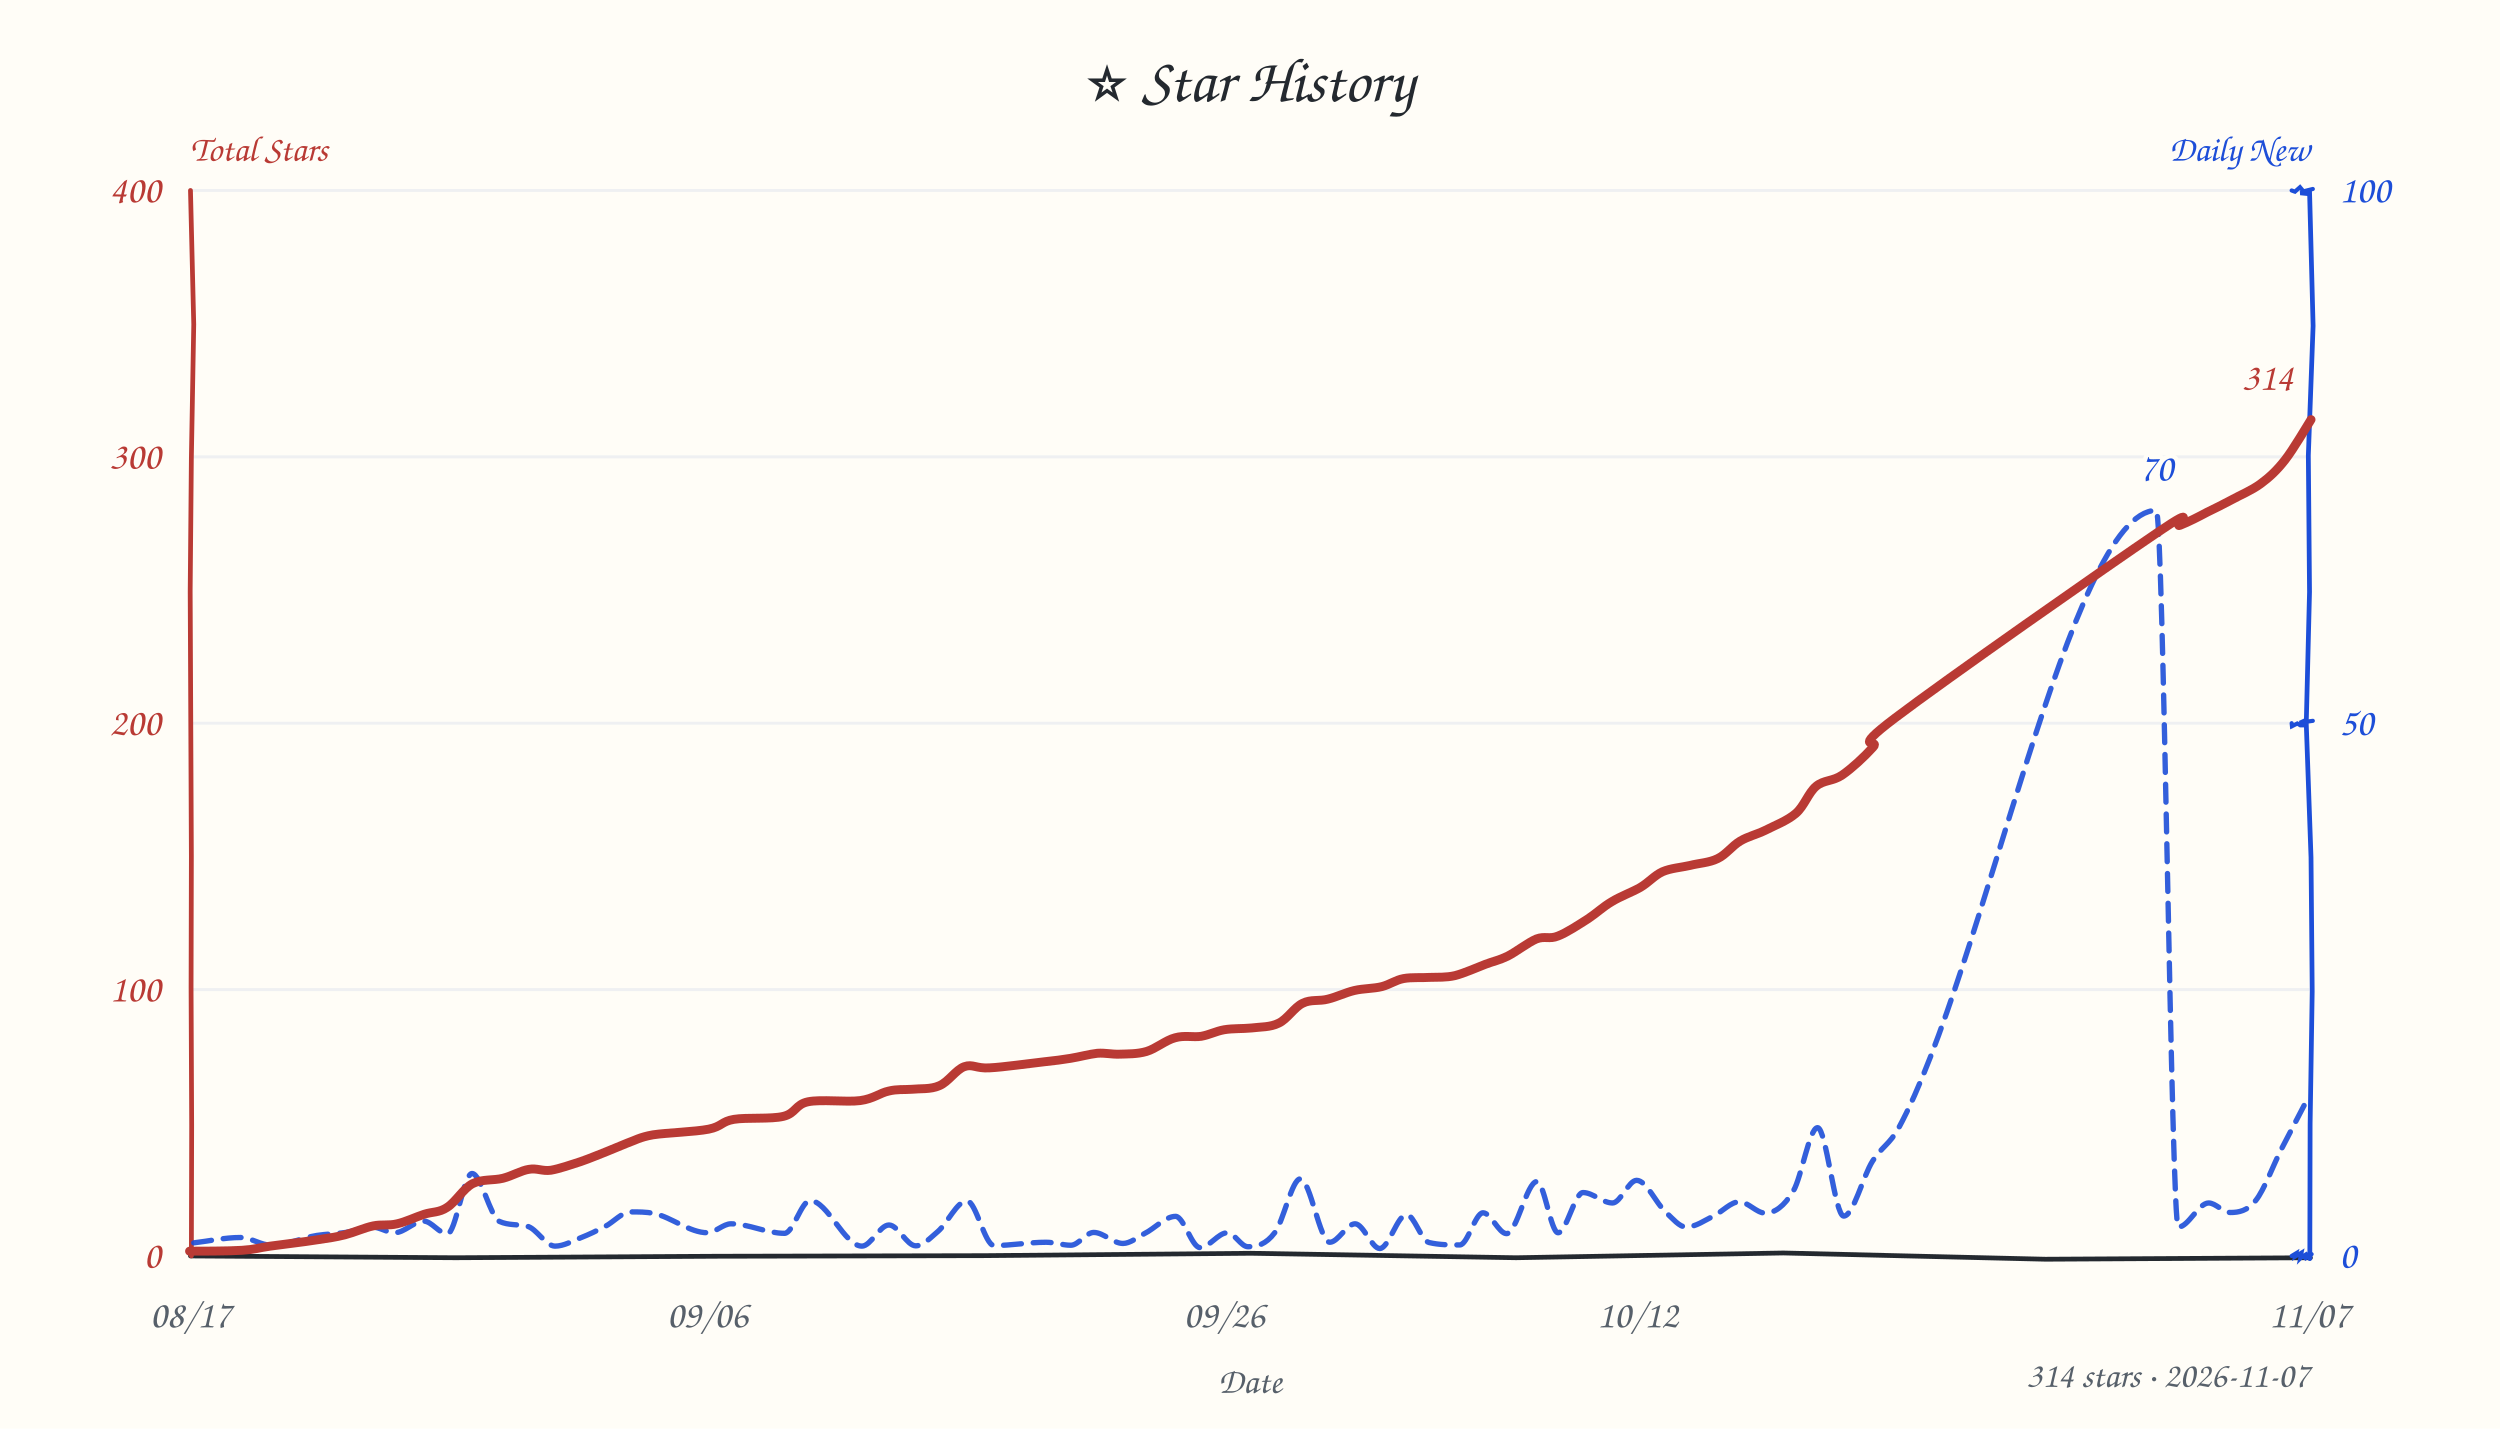
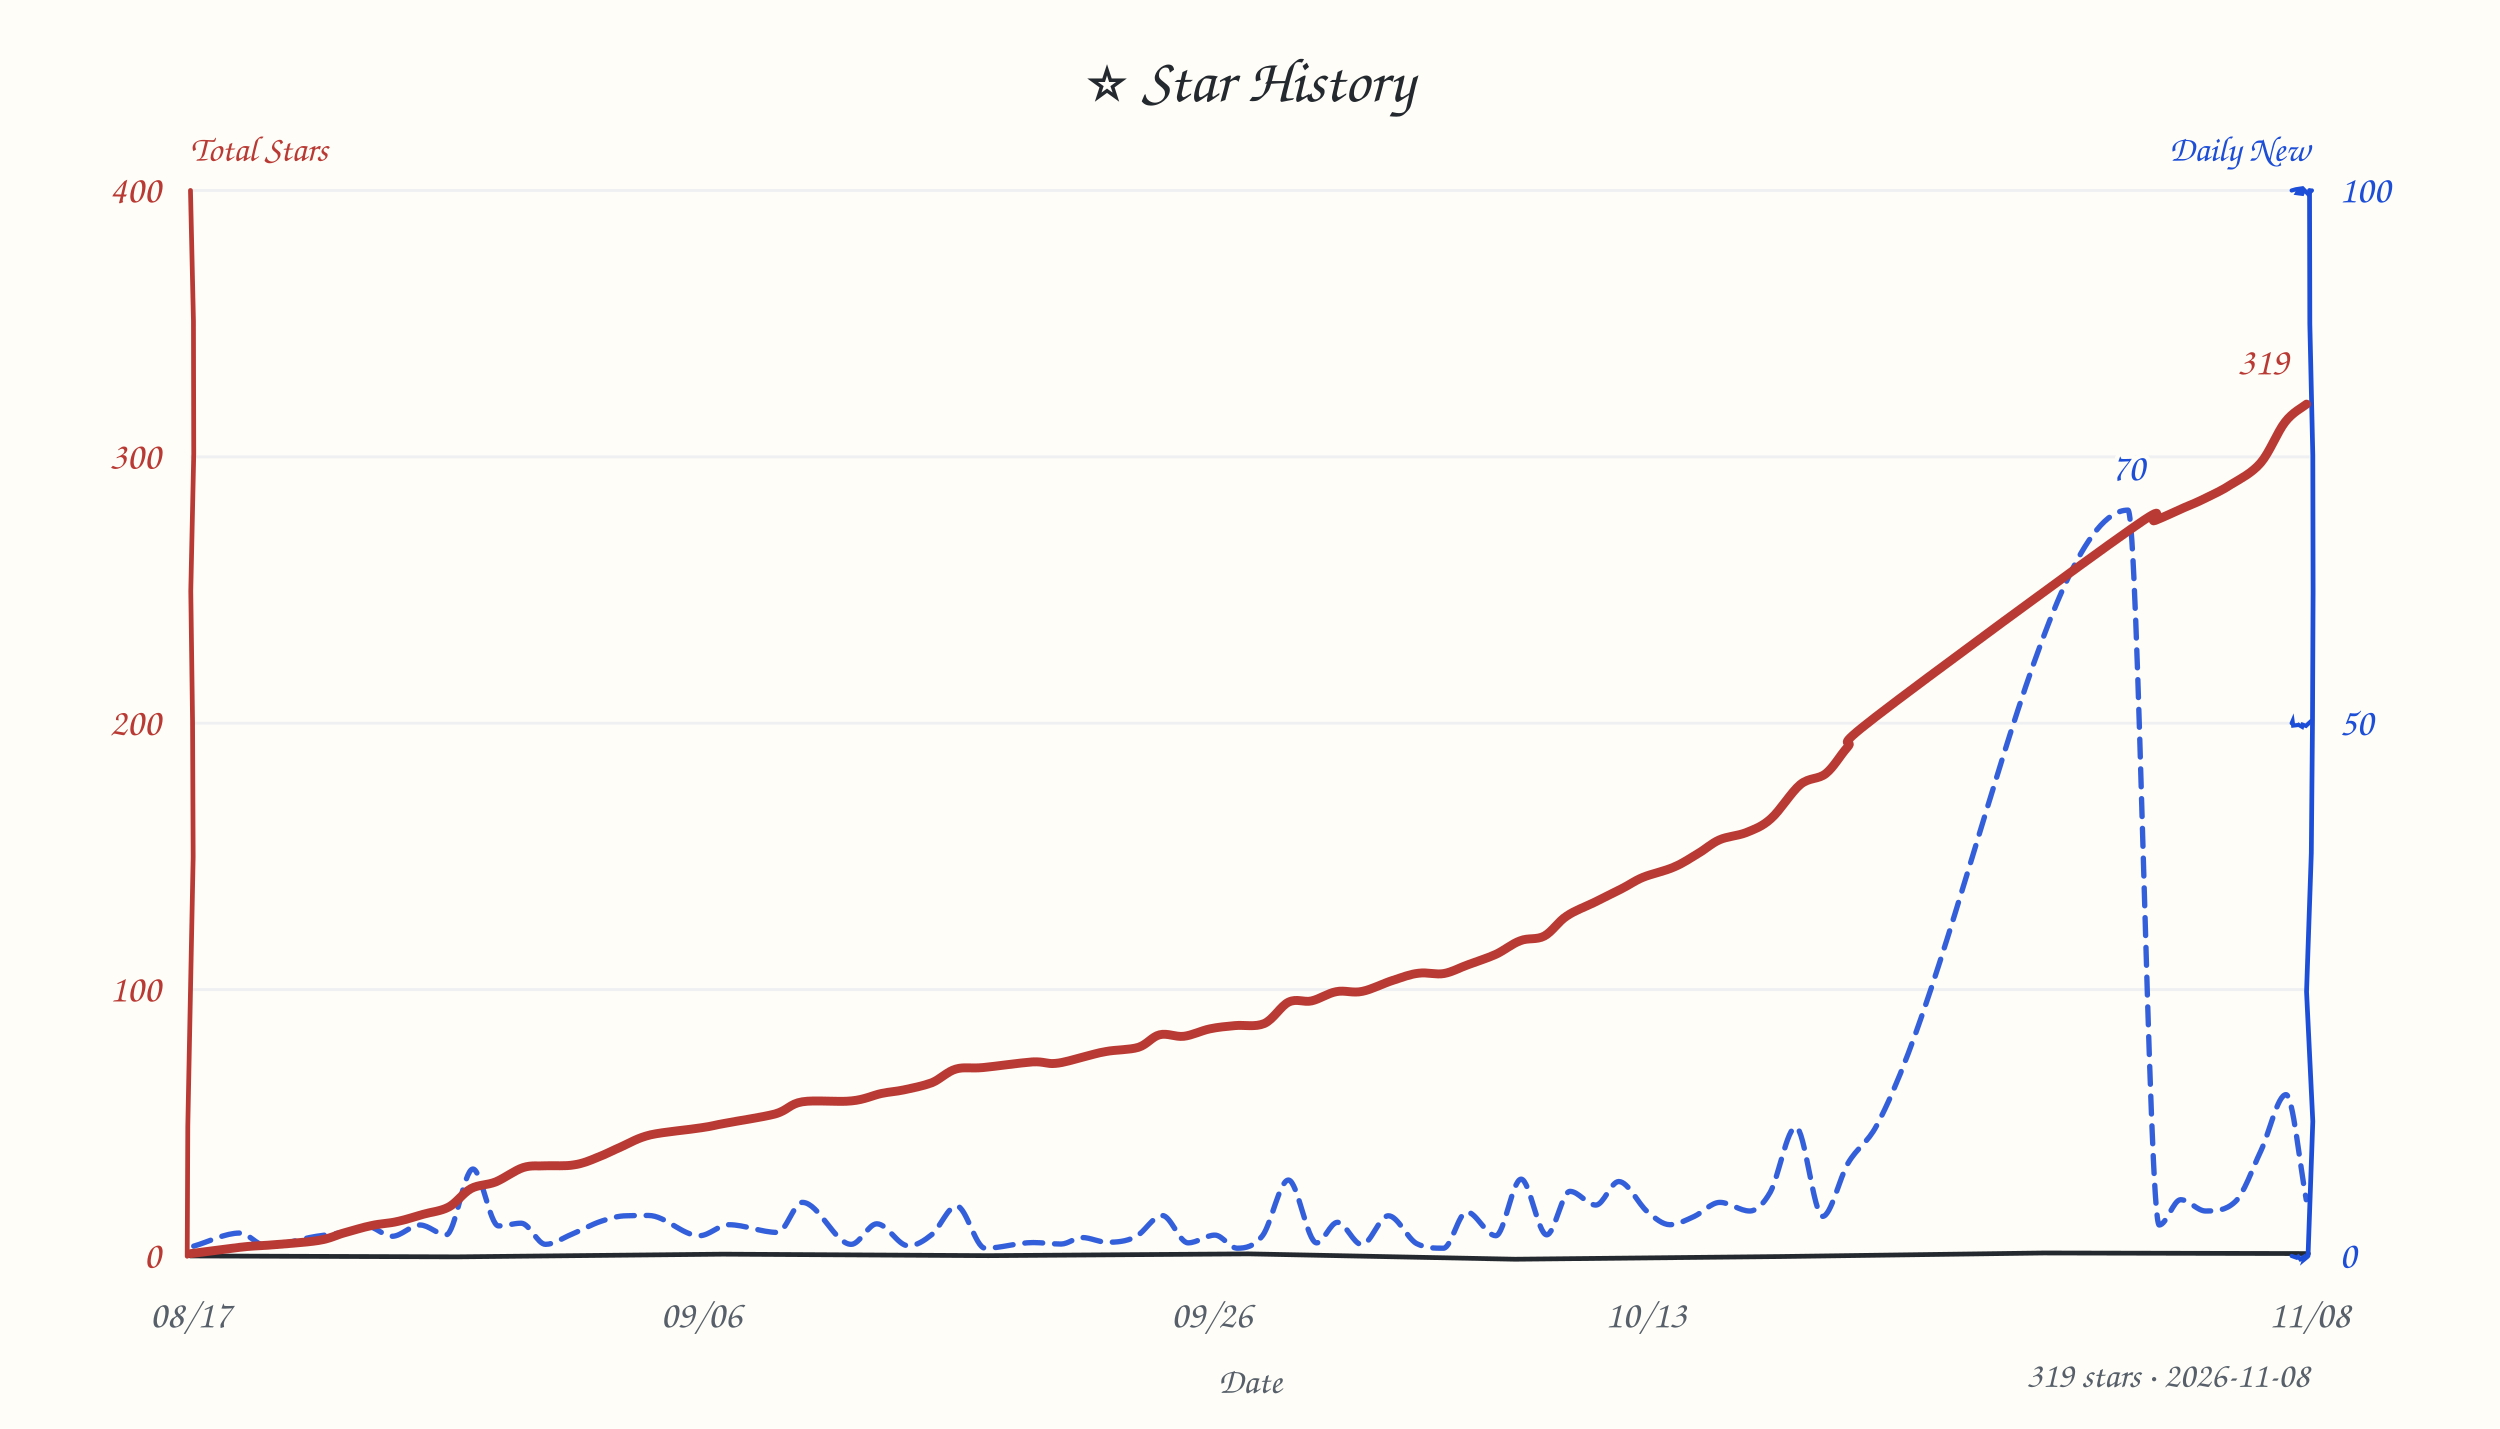
<svg xmlns="http://www.w3.org/2000/svg" width="840" height="480" viewBox="0 0 840 480" fill="#24292f">
  <style>text{font-family:"Comic Sans MS","Comic Sans","Chalkboard SE","Marker Felt","Segoe Print",cursive}</style>
  <rect width="100%" height="100%" fill="#fffdf7" />
  <text x="420" y="34" text-anchor="middle" font-size="21">⭐ Star History</text>
  <text x="64" y="54" font-size="12" font-weight="600" fill="#b93a34">Total Stars</text>
  <text x="776" y="54" text-anchor="end" font-size="12" font-weight="600" fill="#1d4ed8">Daily New</text>
  <line x1="64" y1="332.5" x2="776" y2="332.5" stroke="#e8ebf0" stroke-width="1" opacity="0.7" />
  <line x1="64" y1="243.0" x2="776" y2="243.0" stroke="#e8ebf0" stroke-width="1" opacity="0.7" />
  <line x1="64" y1="153.5" x2="776" y2="153.5" stroke="#e8ebf0" stroke-width="1" opacity="0.7" />
  <line x1="64" y1="64.0" x2="776" y2="64.0" stroke="#e8ebf0" stroke-width="1" opacity="0.7" />
-   <path d="M 64 422 L 153.1 422.6 L 241.1 422.1 L 330.5 421.9 L 420.3 421.1 L 509.4 422.6 L 599.2 421.0 L 687.3 423.1 L 776.3 422.6" stroke="#24292f" stroke-width="1.6" fill="none" stroke-linecap="round" />
-   <path d="M 64 64 L 65.1 109.0 L 64.3 153.8 L 63.9 198.7 L 64.1 242.9 L 64.3 287.8 L 64.2 332.0 L 64.4 378.0 L 64.3 422.0" stroke="#b93a34" stroke-width="1.6" fill="none" stroke-linecap="round" data-axis="total" />
-   <path d="M 776 64 L 777.2 109.5 L 775.6 153.0 L 776.0 198.9 L 774.9 243.1 L 776.5 288.1 L 776.9 333.1 L 776.2 377.8 L 776.1 422.9" stroke="#1d4ed8" stroke-width="1.6" fill="none" stroke-linecap="round" data-axis="daily" />
-   <path d="M 770 422 L 771.5 421.1 L 771.2 422.2 L 773.3 420.9 L 772.9 422.8 L 773.1 422.6 L 775.4 421.1 L 774.2 423.1 L 776.7 421.4" stroke="#1d4ed8" stroke-width="1.4" fill="none" stroke-linecap="round" />
-   <path d="M 770 243 L 770.1 244.0 L 771.9 243.1 L 772.9 243.7 L 773.7 243.7 L 773.3 242.6 L 774.8 241.9 L 774.9 242.5 L 777.1 242.2" stroke="#1d4ed8" stroke-width="1.4" fill="none" stroke-linecap="round" />
-   <path d="M 770 64 L 770.8 64.3 L 771.1 64.4 L 772.8 62.9 L 774.2 64.6 L 772.9 64.9 L 774.9 65.1 L 774.3 64.2 L 777.1 63.5" stroke="#1d4ed8" stroke-width="1.4" fill="none" stroke-linecap="round" />
+   <path d="M 64 422 L 153.5 422.3 L 243.0 421.4 L 332.1 421.9 L 419.5 421.3 L 509.1 423.1 L 598.0 422.2 L 686.8 421.0 L 775.6 421.2" stroke="#24292f" stroke-width="1.6" fill="none" stroke-linecap="round" />
+   <path d="M 64 64 L 65.0 107.9 L 65.1 152.5 L 64.1 198.6 L 64.7 242.5 L 64.9 288.0 L 64.0 333.1 L 63.1 378.4 L 62.9 422.1" stroke="#b93a34" stroke-width="1.6" fill="none" stroke-linecap="round" data-axis="total" />
+   <path d="M 776 64 L 776.1 108.8 L 777.1 152.9 L 777.2 198.8 L 777.0 242.1 L 776.6 286.6 L 775.0 333.2 L 777.1 376.8 L 775.5 421.9" stroke="#1d4ed8" stroke-width="1.6" fill="none" stroke-linecap="round" data-axis="daily" />
+   <path d="M 770 422 L 771.7 422.6 L 772.2 422.2 L 772.9 423.1 L 774.1 422.3 L 774.2 423.1 L 774.5 422.3 L 774.2 423.2 L 775.3 422.3" stroke="#1d4ed8" stroke-width="1.4" fill="none" stroke-linecap="round" />
+   <path d="M 770 243 L 770.3 242.3 L 770.5 243.8 L 772.1 243.6 L 771.9 243.3 L 773.5 244.2 L 773.7 243.5 L 774.8 243.9 L 776.5 242.3" stroke="#1d4ed8" stroke-width="1.4" fill="none" stroke-linecap="round" />
+   <path d="M 770 64 L 771.4 63.6 L 772.7 63.4 L 771.8 64.9 L 774.1 65.2 L 773.0 64.4 L 774.0 63.6 L 775.5 65.2 L 776.8 64.0" stroke="#1d4ed8" stroke-width="1.4" fill="none" stroke-linecap="round" />
  <text x="54" y="426.0" text-anchor="end" font-size="13" fill="#b93a34" data-axis="total">0</text>
  <text x="54" y="336.5" text-anchor="end" font-size="13" fill="#b93a34" data-axis="total">100</text>
  <text x="54" y="247.0" text-anchor="end" font-size="13" fill="#b93a34" data-axis="total">200</text>
  <text x="54" y="157.5" text-anchor="end" font-size="13" fill="#b93a34" data-axis="total">300</text>
  <text x="54" y="68.0" text-anchor="end" font-size="13" fill="#b93a34" data-axis="total">400</text>
  <text x="786" y="426.0" text-anchor="start" font-size="13" fill="#1d4ed8" data-axis="daily">0</text>
  <text x="786" y="247.0" text-anchor="start" font-size="13" fill="#1d4ed8" data-axis="daily">50</text>
  <text x="786" y="68.0" text-anchor="start" font-size="13" fill="#1d4ed8" data-axis="daily">100</text>
  <text x="64.0" y="446" text-anchor="middle" font-size="13" fill="#57606a">08/17</text>
-   <text x="237.7" y="446" text-anchor="middle" font-size="13" fill="#57606a">09/06</text>
-   <text x="411.3" y="446" text-anchor="middle" font-size="13" fill="#57606a">09/26</text>
-   <text x="550.2" y="446" text-anchor="middle" font-size="13" fill="#57606a">10/12</text>
-   <text x="776.0" y="446" text-anchor="middle" font-size="13" fill="#57606a">11/07</text>
+   <text x="235.6" y="446" text-anchor="middle" font-size="13" fill="#57606a">09/06</text>
+   <text x="407.1" y="446" text-anchor="middle" font-size="13" fill="#57606a">09/26</text>
+   <text x="553.0" y="446" text-anchor="middle" font-size="13" fill="#57606a">10/13</text>
+   <text x="776.0" y="446" text-anchor="middle" font-size="13" fill="#57606a">11/08</text>
  <text x="420" y="468" font-size="12" fill="#57606a" text-anchor="middle">Date</text>
-   <path d="M 65.1 417.6 C 70.3 417.0, 75.5 415.8, 80.8 415.8 C 84.2 415.8, 87.7 418.4, 91.1 418.4 C 96.3 418.4, 101.4 415.9, 106.5 415.1 C 109.7 414.6, 113.0 414.6, 116.2 414.1 C 119.2 413.6, 122.2 412.3, 125.1 412.3 C 127.6 412.3, 130.1 414.2, 132.6 414.2 C 135.9 414.2, 139.1 410.3, 142.4 410.3 C 145.0 410.3, 147.7 414.6, 150.3 414.6 C 153.1 414.6, 155.8 394.3, 158.6 394.3 C 161.6 394.3, 164.7 408.9, 167.8 410.4 C 170.9 411.8, 174.0 411.3, 177.1 412.0 C 180.2 412.7, 183.4 418.7, 186.5 418.7 C 189.4 418.7, 192.3 417.0, 195.1 415.9 C 197.9 414.8, 200.6 413.5, 203.3 412.1 C 206.2 410.6, 209.0 407.2, 211.9 407.2 C 214.5 407.2, 217.1 407.2, 219.7 407.7 C 225.7 409.0, 231.7 414.2, 237.7 414.2 C 240.3 414.2, 243.0 411.2, 245.6 411.2 C 251.6 411.2, 257.6 414.4, 263.6 414.4 C 266.5 414.4, 269.3 403.4, 272.2 403.4 C 278.0 403.4, 283.8 418.7, 289.6 418.7 C 292.6 418.7, 295.6 411.6, 298.7 411.6 C 301.7 411.6, 304.7 418.6, 307.7 418.6 C 310.2 418.6, 312.6 415.9, 315.1 413.8 C 318.3 411.1, 321.6 403.5, 324.9 403.5 C 327.9 403.5, 330.9 418.5, 334.0 418.5 C 339.8 418.5, 345.7 417.4, 351.5 417.4 C 354.3 417.4, 357.0 418.4, 359.8 418.4 C 362.4 418.4, 364.9 414.1, 367.5 414.1 C 370.8 414.1, 374.0 417.8, 377.3 417.8 C 379.7 417.8, 382.1 415.8, 384.5 414.5 C 388.0 412.8, 391.5 408.7, 395.0 408.7 C 397.7 408.7, 400.5 419.2, 403.2 419.2 C 406.3 419.2, 409.3 414.2, 412.4 414.2 C 414.7 414.2, 417.0 418.9, 419.3 418.9 C 422.3 418.9, 425.3 418.2, 428.3 414.2 C 431.2 410.5, 434.1 396.1, 436.9 396.1 C 440.2 396.1, 443.5 417.4, 446.8 417.4 C 449.6 417.4, 452.5 411.2, 455.3 411.2 C 458.1 411.2, 460.9 419.5, 463.6 419.5 C 466.6 419.5, 469.6 408.1, 472.6 408.1 C 475.1 408.1, 477.6 417.0, 480.2 417.5 C 483.6 418.3, 487.1 418.3, 490.5 418.3 C 493.1 418.3, 495.7 407.5, 498.3 407.5 C 500.9 407.5, 503.6 414.5, 506.2 414.5 C 509.6 414.5, 513.0 397.0, 516.4 397.0 C 518.8 397.0, 521.1 414.2, 523.5 414.2 C 526.3 414.2, 529.1 400.7, 531.9 400.7 C 535.2 400.7, 538.5 404.2, 541.8 404.2 C 544.5 404.2, 547.2 396.6, 549.9 396.6 C 553.2 396.6, 556.4 404.3, 559.7 407.3 C 562.0 409.4, 564.3 412.3, 566.5 412.3 C 569.7 412.3, 572.8 410.0, 575.9 408.5 C 578.7 407.1, 581.6 403.8, 584.4 403.8 C 587.3 403.8, 590.2 407.6, 593.1 407.6 C 596.2 407.6, 599.4 405.5, 602.6 400.1 C 605.3 395.5, 608.0 378.9, 610.7 378.9 C 613.6 378.9, 616.5 408.6, 619.5 408.6 C 622.7 408.6, 625.9 395.3, 629.2 390.1 C 632.1 385.5, 635.0 384.4, 637.9 379.1 C 666.7 326.0, 695.6 171.5, 724.5 171.5 C 727.0 171.5, 729.5 412.3, 731.9 412.3 C 735.3 412.3, 738.7 404.2, 742.1 404.2 C 744.5 404.2, 746.9 407.4, 749.4 407.4 C 752.2 407.4, 755.1 406.9, 757.9 403.4 C 760.8 399.8, 763.7 391.7, 766.6 386.0 C 769.7 380.0, 772.7 374.3, 775.7 368.5" fill="none" stroke="#1d4ed8" stroke-width="1.8" stroke-dasharray="6 4" stroke-linecap="round" stroke-linejoin="round" opacity="0.9" />
-   <path d="M 63.7 420.4 C 66.6 420.4, 76.8 420.4, 81.3 420.1 C 85.9 419.8, 86.6 419.3, 90.8 418.7 C 95.0 418.1, 102.2 417.3, 106.4 416.6 C 110.5 416.0, 112.7 415.7, 115.9 414.9 C 119.0 414.1, 122.5 412.5, 125.4 411.9 C 128.3 411.3, 130.5 411.9, 133.4 411.2 C 136.2 410.6, 139.7 408.9, 142.5 408.0 C 145.3 407.1, 147.5 407.5, 150.2 405.7 C 153.0 404.0, 155.7 399.3, 158.8 397.7 C 162.0 396.1, 165.8 396.7, 169.0 395.9 C 172.1 395.1, 175.1 393.3, 177.7 392.9 C 180.4 392.4, 182.2 393.6, 185.1 393.2 C 188.0 392.7, 192.0 391.3, 195.1 390.3 C 198.3 389.2, 201.3 387.9, 203.9 386.9 C 206.5 385.9, 208.1 385.1, 210.7 384.1 C 213.3 383.2, 214.9 382.1, 219.4 381.3 C 224.0 380.6, 233.6 380.3, 238.1 379.4 C 242.6 378.5, 242.4 376.8, 246.6 376.1 C 250.8 375.4, 259.1 376.1, 263.2 375.1 C 267.4 374.1, 267.2 371.1, 271.5 370.2 C 275.8 369.3, 284.4 370.4, 289.0 369.8 C 293.5 369.2, 295.7 367.2, 298.6 366.6 C 301.5 365.9, 303.5 366.2, 306.3 366.0 C 309.1 365.7, 312.7 366.1, 315.6 364.8 C 318.6 363.6, 321.2 359.4, 324.0 358.4 C 326.8 357.4, 328.0 359.1, 332.5 358.8 C 336.9 358.6, 345.9 357.3, 350.5 356.8 C 355.0 356.3, 356.7 356.1, 359.7 355.6 C 362.8 355.1, 366.0 354.2, 368.7 353.9 C 371.4 353.7, 373.4 354.3, 376.2 354.2 C 378.9 354.1, 382.1 354.2, 385.2 353.3 C 388.3 352.4, 391.7 349.5, 394.8 348.7 C 397.9 347.8, 400.9 348.6, 403.6 348.2 C 406.4 347.7, 408.5 346.5, 411.3 346.0 C 414.2 345.5, 417.5 345.7, 420.5 345.4 C 423.6 345.0, 426.8 345.2, 429.6 343.8 C 432.5 342.5, 434.9 338.4, 437.7 337.1 C 440.4 335.7, 443.3 336.5, 446.2 335.7 C 449.1 335.0, 452.1 333.5, 455.1 332.8 C 458.1 332.1, 461.5 332.2, 464.3 331.5 C 467.0 330.8, 468.9 329.3, 471.6 328.8 C 474.3 328.3, 477.5 328.6, 480.4 328.4 C 483.3 328.3, 485.8 328.5, 488.9 327.8 C 492.0 327.0, 496.2 325.1, 499.1 324.0 C 502.0 322.9, 503.6 322.7, 506.5 321.3 C 509.3 319.9, 513.4 316.7, 516.2 315.5 C 519.1 314.4, 520.6 315.7, 523.5 314.5 C 526.4 313.4, 530.6 310.6, 533.6 308.7 C 536.6 306.7, 538.6 304.7, 541.5 303.0 C 544.4 301.2, 548.3 299.8, 551.1 298.2 C 554.0 296.5, 555.8 294.2, 558.6 292.9 C 561.4 291.7, 564.7 291.5, 567.8 290.8 C 570.9 290.0, 574.3 289.9, 577.1 288.5 C 579.9 287.2, 582.0 284.2, 584.7 282.6 C 587.4 281.0, 590.0 280.5, 593.1 279.0 C 596.2 277.4, 600.5 275.8, 603.4 273.3 C 606.2 270.9, 607.6 266.4, 610.2 264.2 C 612.8 262.0, 615.8 262.6, 619.0 260.4 C 622.2 258.2, 626.4 254.3, 629.3 251.1 C 632.3 247.9, 620.9 253.2, 636.8 241.2 C 652.7 229.1, 708.8 189.8, 724.8 179.0 C 740.7 168.2, 729.7 177.6, 732.5 176.5 C 735.3 175.4, 738.8 173.6, 741.6 172.1 C 744.5 170.7, 746.9 169.5, 749.9 167.9 C 752.8 166.3, 756.5 164.8, 759.5 162.6 C 762.5 160.4, 765.0 158.1, 767.8 154.5 C 770.6 150.9, 775.1 143.2, 776.5 141.0" fill="none" stroke="#b93a34" stroke-width="3" stroke-linecap="round" />
-   <text x="770.5" y="131.0" text-anchor="end" font-size="13" font-weight="600" fill="#b93a34" stroke="#fffdf7" stroke-width="3" paint-order="stroke" stroke-linejoin="round" data-peak="total">314</text>
-   <text x="724.5" y="161.5" text-anchor="middle" font-size="13" font-weight="600" fill="#1d4ed8" stroke="#fffdf7" stroke-width="3" paint-order="stroke" stroke-linejoin="round" data-peak="daily">70</text>
-   <text x="776" y="466" text-anchor="end" font-size="12" fill="#57606a">314 stars · 2026-11-07</text>
+   <path d="M 65.1 418.7 C 70.3 417.2, 75.5 414.3, 80.7 414.3 C 83.5 414.3, 86.3 418.5, 89.2 418.5 C 94.9 418.5, 100.6 416.3, 106.3 415.4 C 109.4 414.9, 112.5 414.6, 115.6 414.0 C 118.1 413.5, 120.7 412.0, 123.2 412.0 C 126.1 412.0, 128.9 415.4, 131.7 415.4 C 134.9 415.4, 138.0 411.6, 141.1 411.6 C 144.1 411.6, 147.0 414.9, 149.9 414.9 C 152.9 414.9, 155.9 392.8, 158.9 392.8 C 161.7 392.8, 164.6 411.9, 167.5 411.9 C 170.1 411.9, 172.6 411.0, 175.1 411.0 C 177.9 411.0, 180.6 418.1, 183.3 418.1 C 186.2 418.1, 189.0 416.0, 191.9 414.8 C 195.3 413.4, 198.7 411.4, 202.1 410.3 C 205.0 409.3, 207.8 408.5, 210.6 408.5 C 213.0 408.4, 215.4 408.4, 217.9 408.4 C 223.6 408.4, 229.3 415.2, 235.0 415.2 C 238.3 415.2, 241.6 411.5, 244.8 411.5 C 250.3 411.5, 255.8 414.1, 261.3 414.1 C 264.0 414.1, 266.8 404.0, 269.6 404.0 C 275.1 404.0, 280.6 418.1, 286.0 418.1 C 288.9 418.1, 291.8 411.2, 294.6 411.2 C 298.2 411.2, 301.7 418.6, 305.2 418.6 C 307.9 418.6, 310.5 416.9, 313.1 414.8 C 315.9 412.5, 318.6 405.2, 321.4 405.2 C 324.6 405.2, 327.8 419.4, 331.0 419.4 C 336.4 419.4, 341.8 417.5, 347.2 417.5 C 350.3 417.5, 353.4 418.0, 356.5 418.0 C 358.9 418.0, 361.2 415.8, 363.5 415.8 C 366.4 415.8, 369.2 417.4, 372.0 417.4 C 375.1 417.4, 378.3 417.2, 381.5 415.6 C 384.5 414.2, 387.5 408.4, 390.5 408.4 C 393.4 408.4, 396.3 417.6, 399.2 417.6 C 402.2 417.6, 405.2 415.0, 408.2 415.0 C 410.7 415.0, 413.2 419.4, 415.7 419.4 C 418.5 419.4, 421.4 418.9, 424.2 415.2 C 427.1 411.4, 430.0 396.5, 432.9 396.5 C 436.0 396.5, 439.2 417.6, 442.4 417.6 C 444.7 417.6, 447.0 410.7, 449.4 410.7 C 452.1 410.7, 454.8 418.2, 457.6 418.2 C 460.5 418.2, 463.5 408.5, 466.5 408.5 C 469.6 408.5, 472.8 416.0, 475.9 417.8 C 479.0 419.4, 482.0 419.4, 485.0 419.4 C 487.6 419.4, 490.2 407.2, 492.8 407.2 C 496.0 407.2, 499.3 415.2, 502.6 415.2 C 505.4 415.2, 508.2 396.2, 511.1 396.2 C 513.9 396.2, 516.8 414.9, 519.7 414.9 C 522.3 414.9, 524.9 400.3, 527.5 400.3 C 530.4 400.3, 533.3 404.9, 536.2 404.9 C 538.8 404.9, 541.3 397.0, 543.9 397.0 C 547.1 397.0, 550.4 404.6, 553.6 407.2 C 556.1 409.3, 558.6 411.5, 561.1 411.5 C 563.8 411.5, 566.6 409.9, 569.3 408.7 C 572.1 407.4, 575.0 404.0, 577.9 404.0 C 581.2 404.0, 584.6 406.9, 587.9 406.9 C 590.2 406.9, 592.5 404.6, 594.8 400.6 C 597.6 395.6, 600.5 378.7, 603.4 378.7 C 606.4 378.7, 609.4 408.7, 612.4 408.7 C 615.2 408.7, 618.1 395.7, 620.9 390.9 C 624.1 385.4, 627.4 384.2, 630.6 378.1 C 658.7 325.2, 686.9 171.4, 715.0 171.4 C 718.5 171.4, 722.0 411.6, 725.5 411.6 C 727.9 411.6, 730.3 403.1, 732.7 403.1 C 735.5 403.1, 738.3 406.9, 741.1 406.9 C 744.4 406.9, 747.7 406.9, 751.0 403.8 C 753.9 401.2, 756.8 392.7, 759.7 386.6 C 762.5 380.6, 765.3 367.8, 768.1 367.8 C 770.4 367.8, 772.7 391.3, 774.9 403.1" fill="none" stroke="#1d4ed8" stroke-width="1.8" stroke-dasharray="6 4" stroke-linecap="round" stroke-linejoin="round" opacity="0.9" />
+   <path d="M 64.2 421.2 C 66.9 420.9, 76.2 419.6, 80.5 419.1 C 84.8 418.6, 85.4 418.7, 89.9 418.4 C 94.3 418.0, 102.7 417.5, 107.0 416.8 C 111.3 416.1, 112.8 415.0, 115.8 414.2 C 118.8 413.4, 121.8 412.4, 124.8 411.8 C 127.8 411.1, 130.8 411.1, 133.6 410.4 C 136.5 409.8, 139.3 408.8, 142.2 408.0 C 145.0 407.2, 148.0 407.0, 150.7 405.6 C 153.4 404.2, 155.5 400.9, 158.2 399.4 C 160.8 398.0, 163.6 398.3, 166.6 397.1 C 169.5 395.9, 173.0 393.2, 175.8 392.3 C 178.7 391.4, 180.6 391.9, 183.5 391.7 C 186.3 391.6, 190.0 391.9, 192.8 391.4 C 195.7 391.0, 198.1 390.0, 200.7 388.9 C 203.4 387.9, 206.0 386.5, 209.0 385.2 C 211.9 383.9, 214.1 382.4, 218.6 381.3 C 223.1 380.3, 231.6 379.6, 235.8 378.9 C 240.0 378.3, 239.7 378.1, 243.8 377.4 C 247.9 376.6, 256.1 375.4, 260.4 374.3 C 264.7 373.1, 265.3 370.9, 269.6 370.2 C 273.9 369.5, 281.7 370.4, 286.1 369.9 C 290.5 369.5, 293.3 368.0, 296.2 367.4 C 299.1 366.8, 300.9 366.8, 303.7 366.2 C 306.5 365.6, 310.1 364.9, 313.1 363.8 C 316.0 362.6, 318.3 360.0, 321.2 359.2 C 324.0 358.4, 326.0 359.1, 330.3 358.7 C 334.5 358.3, 342.8 357.1, 346.9 356.8 C 350.9 356.6, 351.8 357.6, 354.6 357.3 C 357.4 357.1, 361.0 355.9, 363.8 355.2 C 366.7 354.5, 368.6 353.8, 371.7 353.3 C 374.8 352.7, 379.5 352.8, 382.5 351.9 C 385.4 351.0, 387.1 348.3, 389.6 347.7 C 392.2 347.0, 394.9 348.5, 397.7 348.2 C 400.5 347.9, 403.6 346.3, 406.5 345.7 C 409.3 345.1, 411.9 344.9, 415.0 344.6 C 418.0 344.3, 421.7 345.2, 424.8 343.9 C 427.8 342.6, 430.4 337.9, 433.0 336.7 C 435.7 335.4, 438.1 336.9, 440.7 336.3 C 443.4 335.7, 446.2 333.7, 449.0 333.2 C 451.8 332.6, 454.5 333.8, 457.7 333.1 C 460.8 332.5, 464.8 330.4, 468.0 329.4 C 471.1 328.4, 473.8 327.3, 476.7 327.0 C 479.6 326.6, 482.5 327.6, 485.2 327.1 C 488.0 326.6, 490.5 325.1, 493.4 324.1 C 496.3 323.0, 499.6 322.0, 502.5 320.7 C 505.4 319.4, 508.0 317.1, 510.8 316.1 C 513.5 315.0, 516.3 315.9, 518.9 314.5 C 521.5 313.1, 523.6 309.6, 526.4 307.8 C 529.2 305.9, 532.4 304.8, 535.5 303.3 C 538.6 301.7, 542.2 300.0, 544.9 298.6 C 547.7 297.2, 549.1 296.0, 552.0 294.8 C 554.9 293.6, 559.4 292.7, 562.5 291.3 C 565.6 290.0, 568.0 288.3, 570.5 286.8 C 573.1 285.3, 575.0 283.4, 577.7 282.2 C 580.4 281.0, 583.7 280.9, 586.6 279.8 C 589.5 278.6, 592.0 277.8, 595.0 275.1 C 598.1 272.4, 601.8 266.2, 604.9 263.6 C 608.0 261.1, 610.9 262.0, 613.5 259.9 C 616.2 257.7, 618.0 254.2, 620.8 251.0 C 623.6 247.8, 614.5 253.0, 630.3 240.8 C 646.1 228.6, 700.2 188.8, 715.8 177.9 C 731.4 166.9, 721.1 176.1, 724.1 174.9 C 727.1 173.7, 730.9 171.9, 733.8 170.6 C 736.7 169.4, 738.6 168.6, 741.2 167.3 C 743.8 166.0, 746.6 164.8, 749.6 162.8 C 752.7 160.9, 756.6 159.0, 759.6 155.5 C 762.6 152.0, 765.2 145.1, 767.8 141.8 C 770.3 138.5, 773.8 136.8, 775.0 135.8" fill="none" stroke="#b93a34" stroke-width="3" stroke-linecap="round" />
+   <text x="769.0" y="125.8" text-anchor="end" font-size="13" font-weight="600" fill="#b93a34" stroke="#fffdf7" stroke-width="3" paint-order="stroke" stroke-linejoin="round" data-peak="total">319</text>
+   <text x="715.0" y="161.4" text-anchor="middle" font-size="13" font-weight="600" fill="#1d4ed8" stroke="#fffdf7" stroke-width="3" paint-order="stroke" stroke-linejoin="round" data-peak="daily">70</text>
+   <text x="776" y="466" text-anchor="end" font-size="12" fill="#57606a">319 stars · 2026-11-08</text>
</svg>
